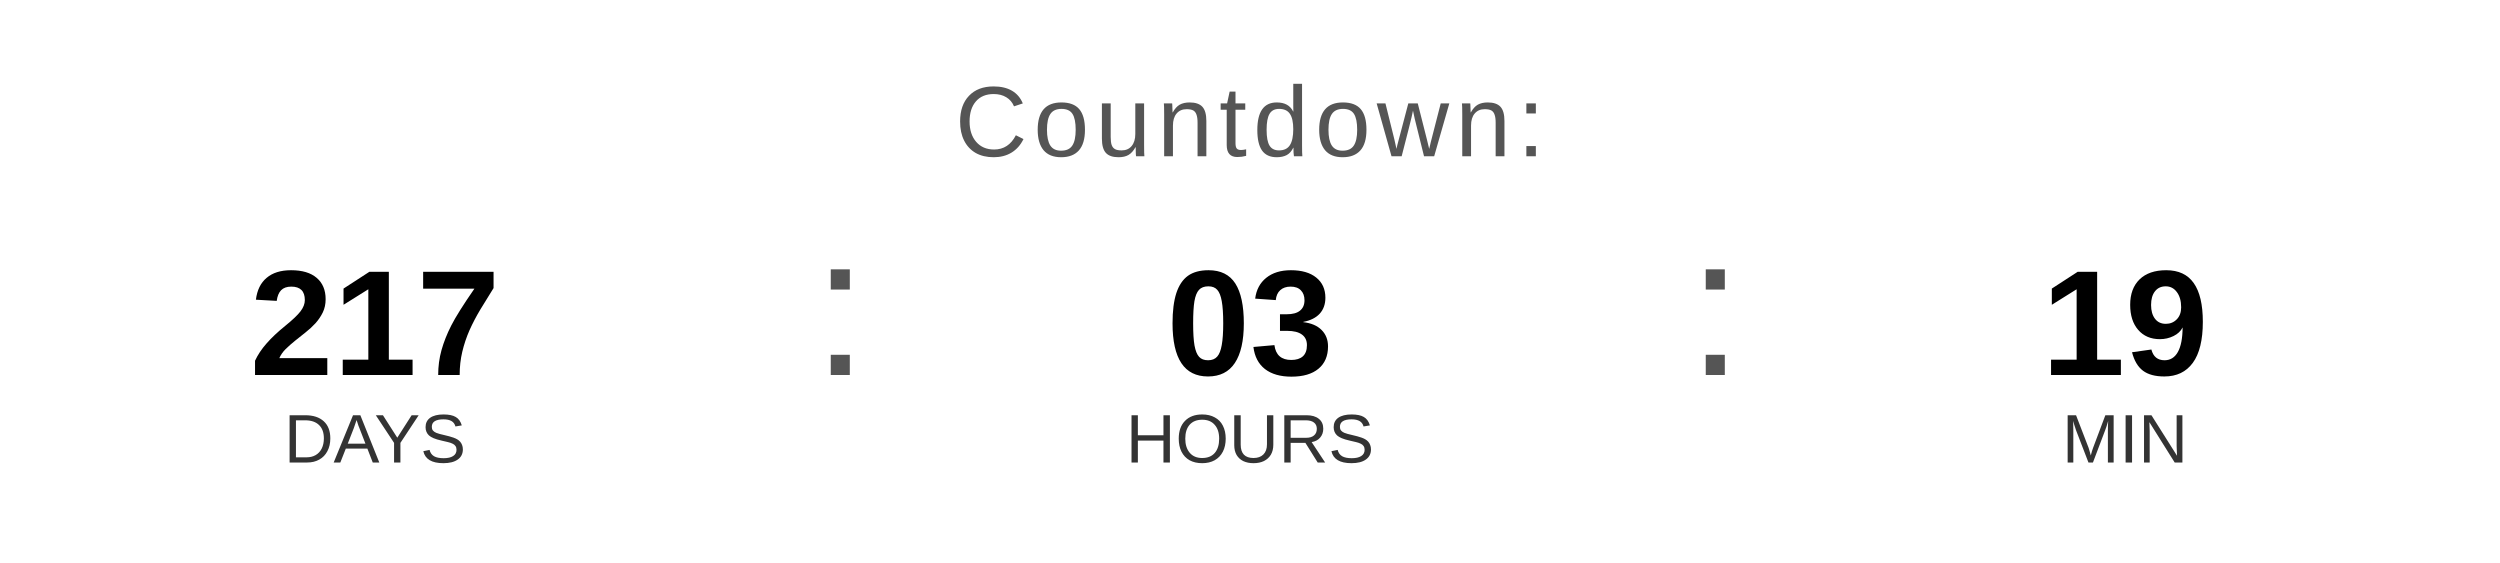
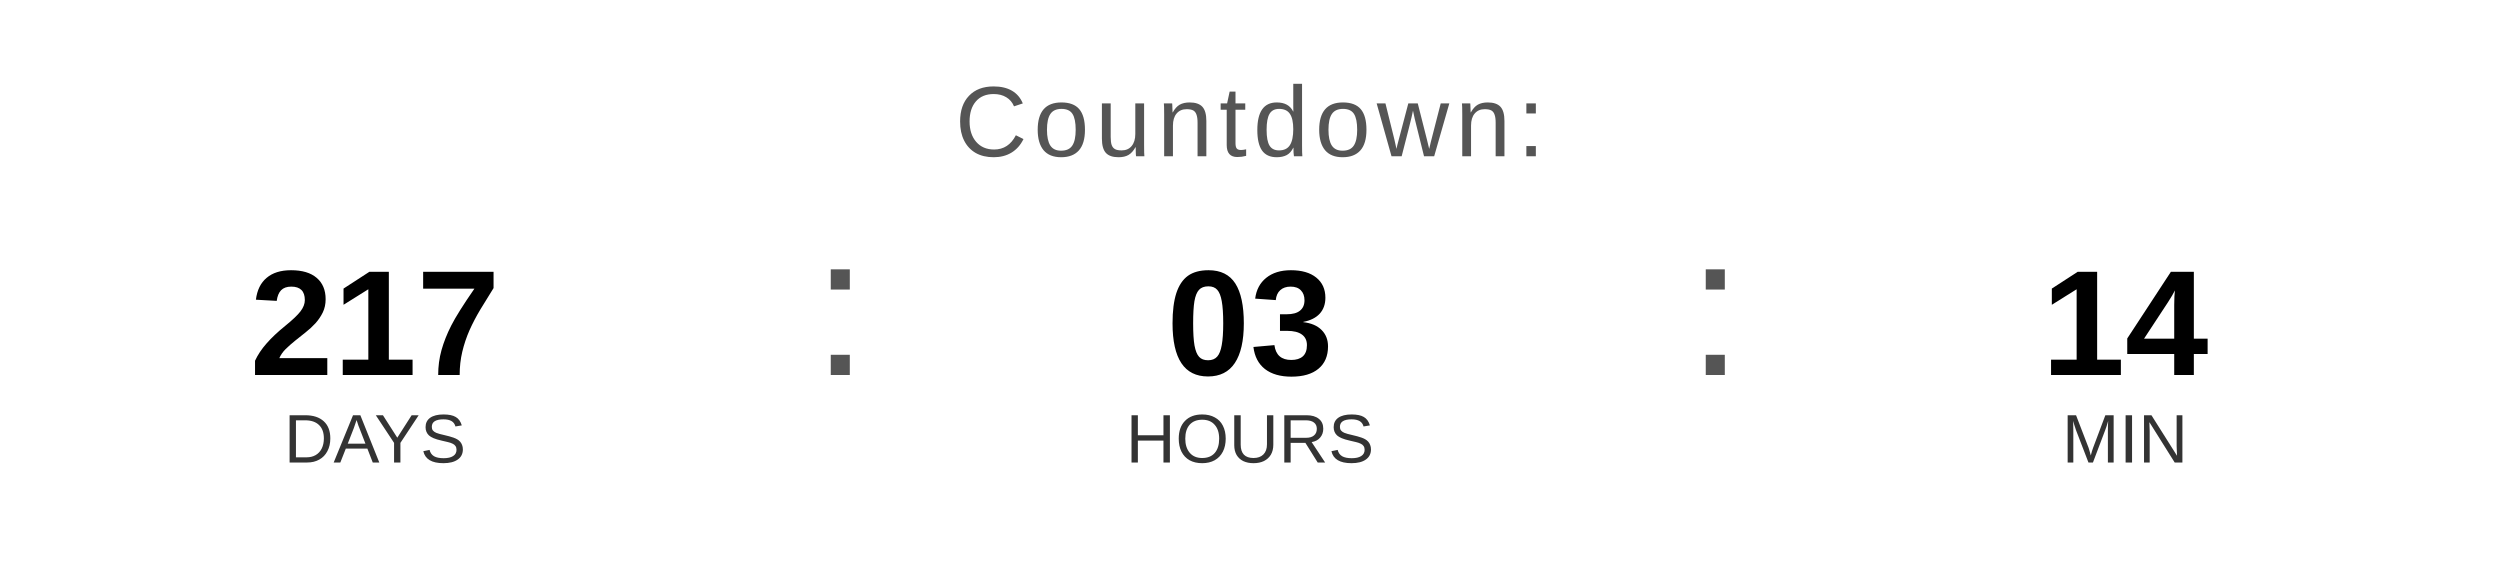
<svg xmlns="http://www.w3.org/2000/svg" width="400" height="90" viewBox="0 0 400 90">
  <text x="200" y="25" font-family="Arial, Helvetica, sans-serif" font-size="16" fill="#555555" text-anchor="middle" letter-spacing="1">
    Countdown:
  </text>
  <text x="60" y="60" font-family="Arial, Helvetica, sans-serif" font-size="24" font-weight="bold" fill="#000000" text-anchor="middle">217</text>
  <text x="60" y="74" font-family="Arial, Helvetica, sans-serif" font-size="11" fill="#333333" text-anchor="middle">DAYS</text>
  <text x="130" y="60" font-family="Arial, sans-serif" font-size="32" fill="#555555">:</text>
  <text x="200" y="60" font-family="Arial, Helvetica, sans-serif" font-size="24" font-weight="bold" fill="#000000" text-anchor="middle">03</text>
  <text x="200" y="74" font-family="Arial, Helvetica, sans-serif" font-size="11" fill="#333333" text-anchor="middle">HOURS</text>
  <text x="270" y="60" font-family="Arial, sans-serif" font-size="32" fill="#555555">:</text>
-   <text x="340" y="60" font-family="Arial, Helvetica, sans-serif" font-size="24" font-weight="bold" fill="#000000" text-anchor="middle">19</text>
+   <text x="340" y="60" font-family="Arial, Helvetica, sans-serif" font-size="24" font-weight="bold" fill="#000000" text-anchor="middle">14</text>
  <text x="340" y="74" font-family="Arial, Helvetica, sans-serif" font-size="11" fill="#333333" text-anchor="middle">MIN</text>
</svg>
